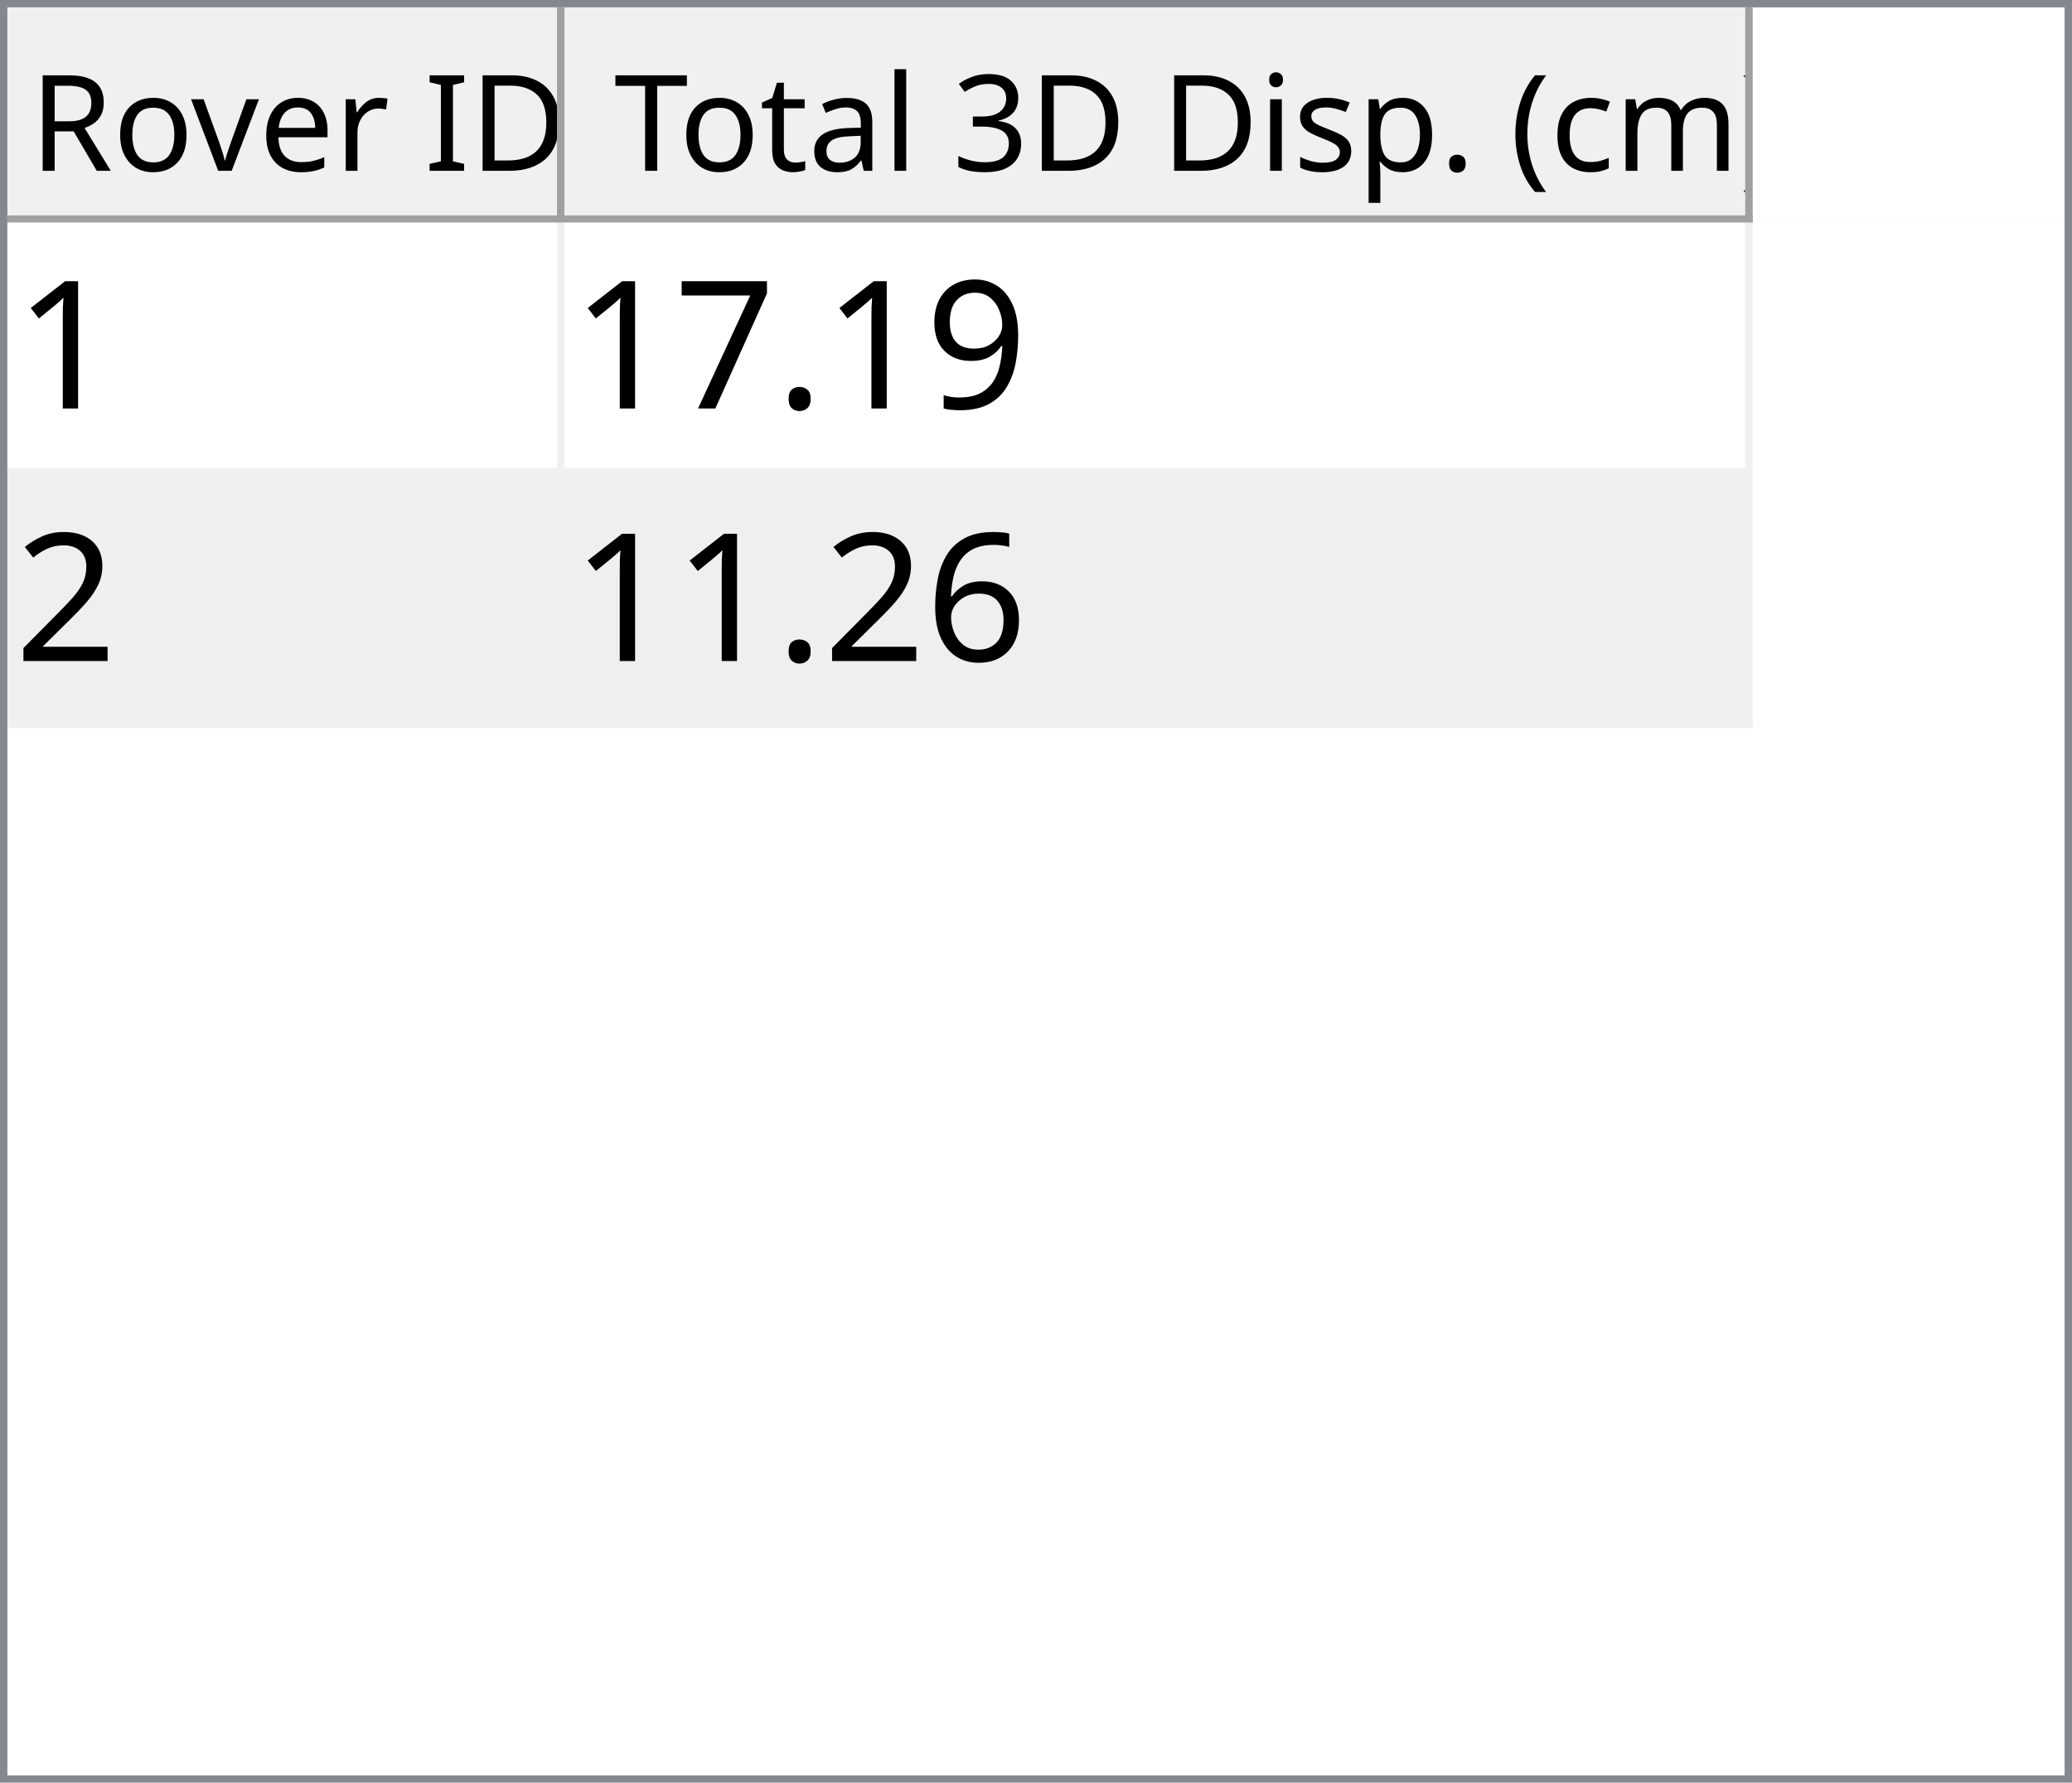
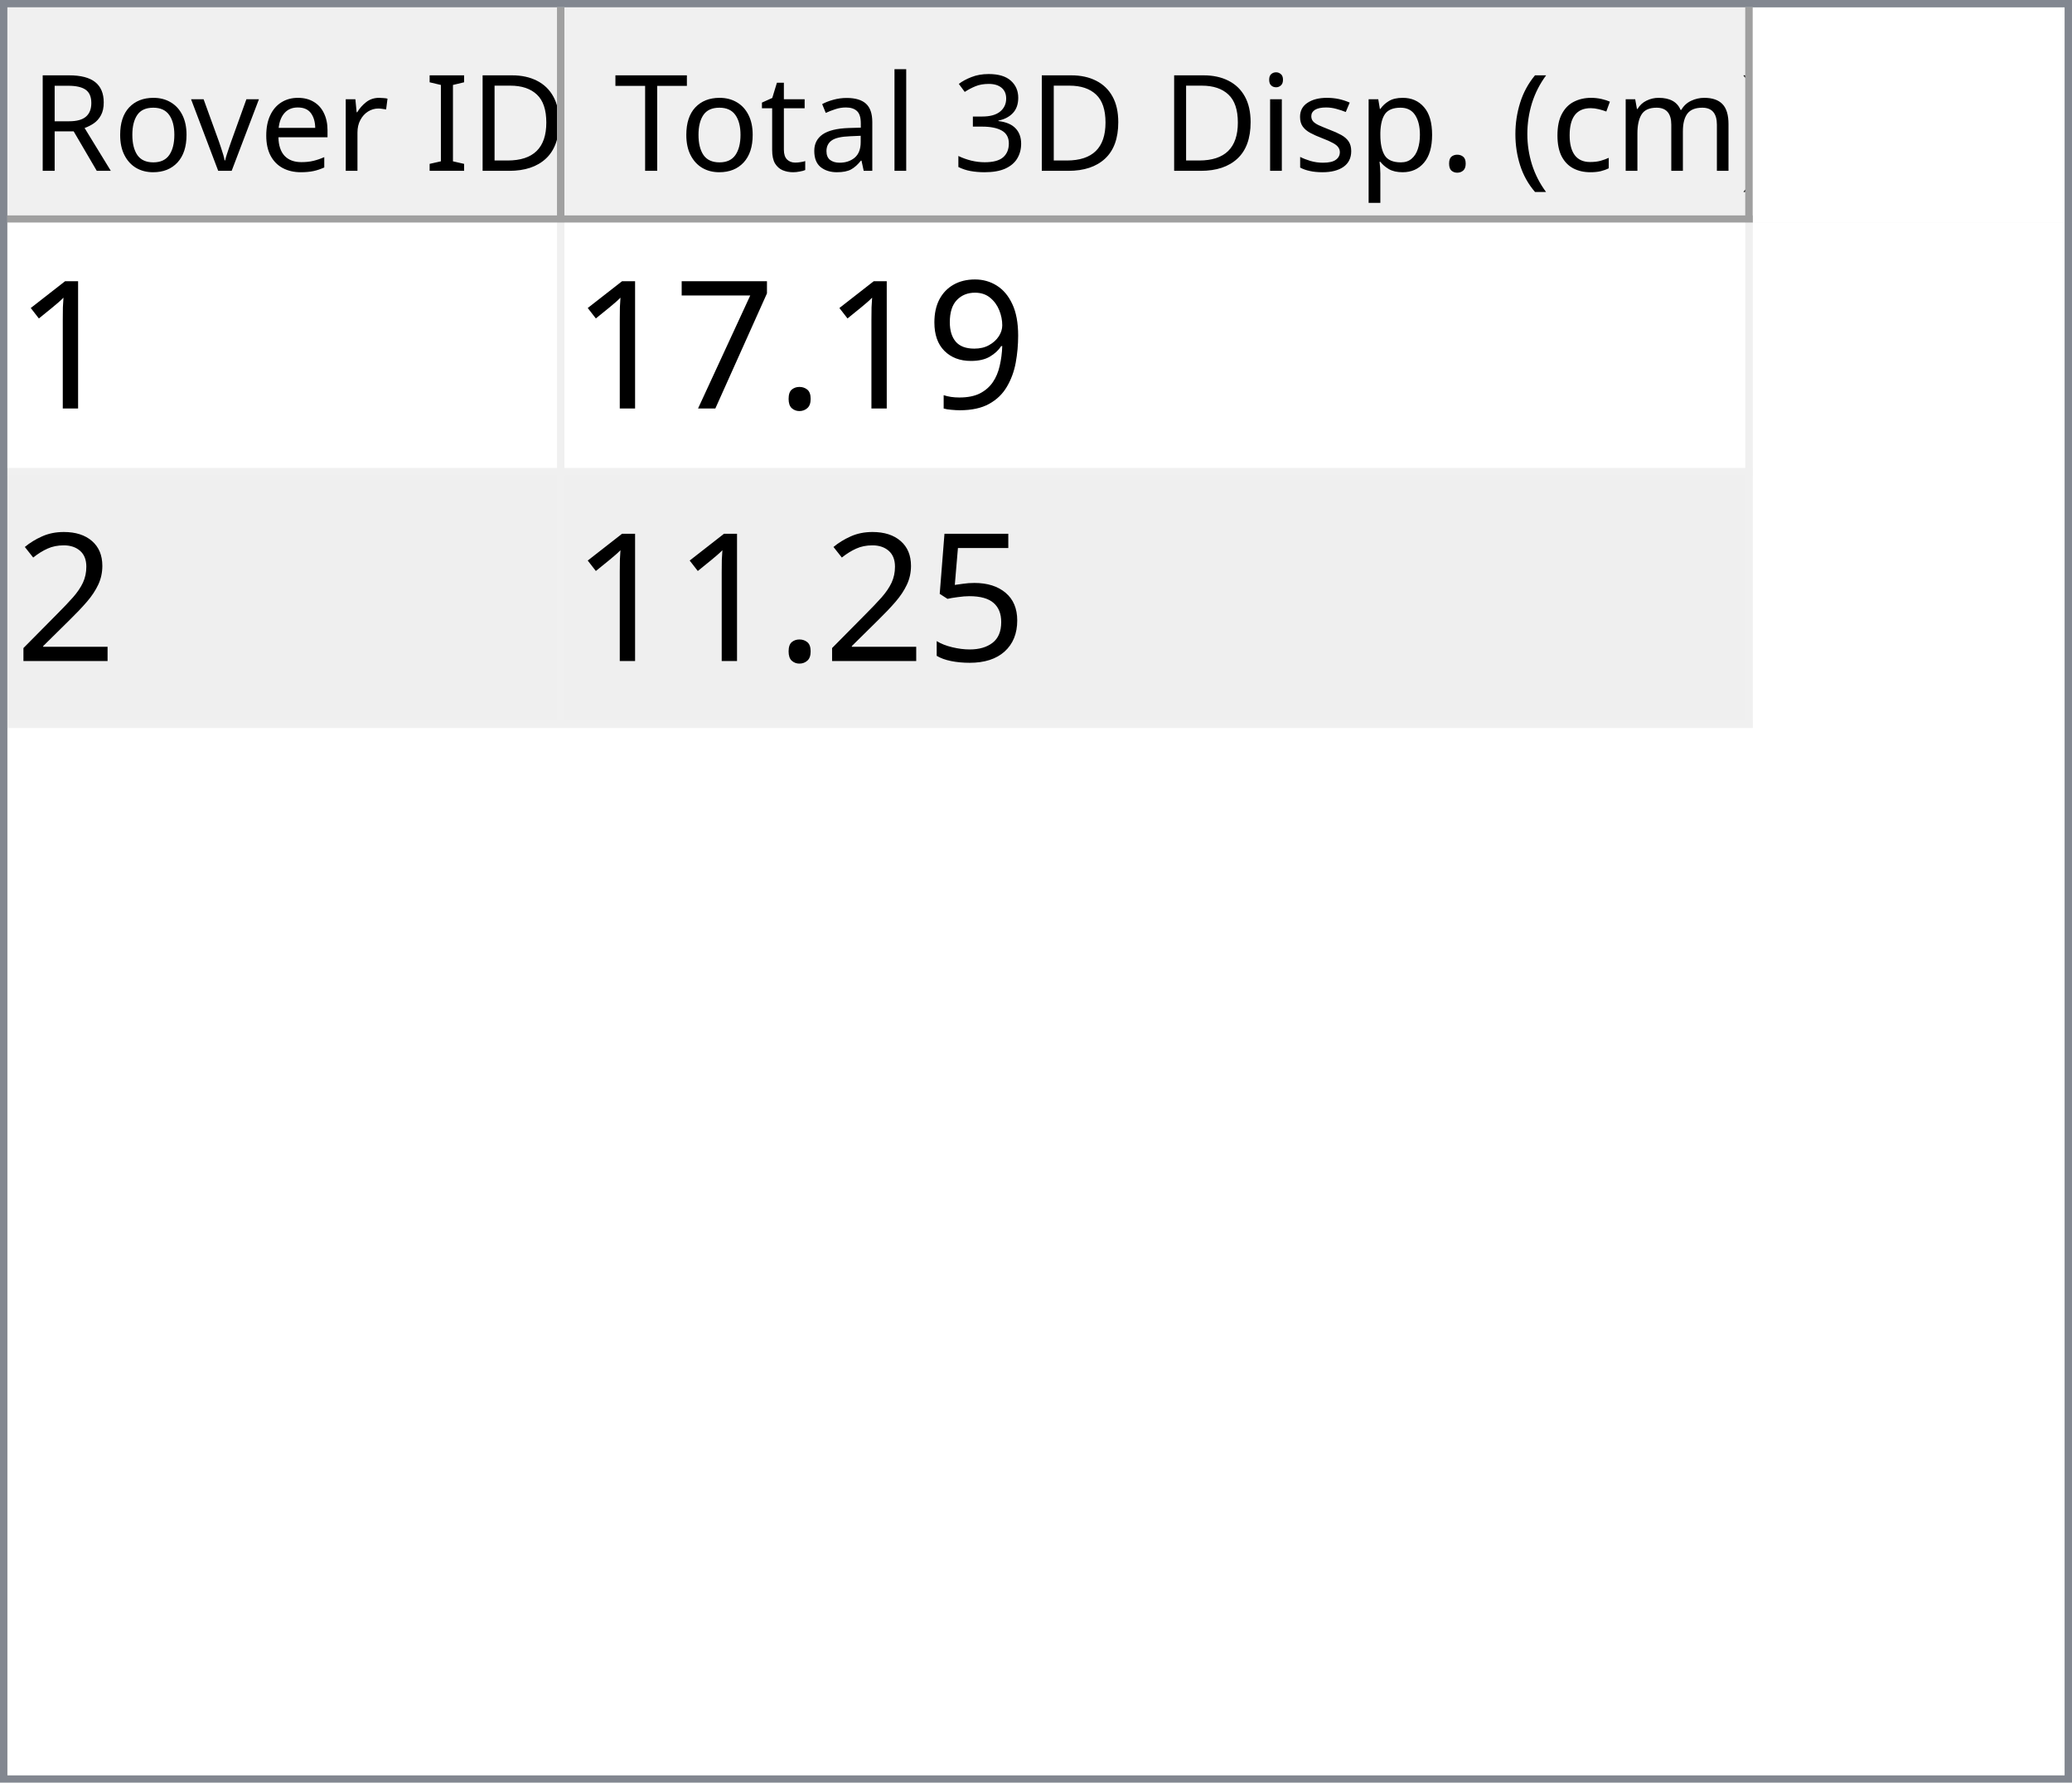
<svg xmlns="http://www.w3.org/2000/svg" style="fill-opacity:1; color-rendering:auto; color-interpolation:auto; text-rendering:auto; stroke:black; stroke-linecap:square; stroke-miterlimit:10; shape-rendering:auto; stroke-opacity:1; fill:black; stroke-dasharray:none; font-weight:normal; stroke-width:1; font-family:'Dialog'; font-style:normal; stroke-linejoin:miter; font-size:12px; stroke-dashoffset:0; image-rendering:auto;" width="279" height="240">
  <defs id="genericDefs" />
  <g>
    <defs id="defs1">
      <clipPath clipPathUnits="userSpaceOnUse" id="clipPath1">
        <path d="M0 0 L279 0 L279 240 L0 240 L0 0 Z" />
      </clipPath>
      <clipPath clipPathUnits="userSpaceOnUse" id="clipPath2">
        <path d="M0 0 L0 240 L279 240 L279 0 Z" />
      </clipPath>
      <clipPath clipPathUnits="userSpaceOnUse" id="clipPath3">
        <path d="M0 0 L0 29 L277 29 L277 0 Z" />
      </clipPath>
      <clipPath clipPathUnits="userSpaceOnUse" id="clipPath4">
        <path d="M0 0 L0 29 L75 29 L75 0 Z" />
      </clipPath>
      <clipPath clipPathUnits="userSpaceOnUse" id="clipPath5">
        <path d="M1 1 L1 28 L74 28 L74 1 Z" />
      </clipPath>
      <clipPath clipPathUnits="userSpaceOnUse" id="clipPath6">
        <path d="M0 0 L0 27 L73 27 L73 0 Z" />
      </clipPath>
      <clipPath clipPathUnits="userSpaceOnUse" id="clipPath7">
        <path d="M-0.5 -0.5 L-0.5 28.5 L74.5 28.5 L74.5 -0.5 Z" />
      </clipPath>
      <clipPath clipPathUnits="userSpaceOnUse" id="clipPath8">
        <path d="M0 0 L0 29 L160 29 L160 0 Z" />
      </clipPath>
      <clipPath clipPathUnits="userSpaceOnUse" id="clipPath9">
        <path d="M1 1 L1 28 L159 28 L159 1 Z" />
      </clipPath>
      <clipPath clipPathUnits="userSpaceOnUse" id="clipPath10">
        <path d="M0 0 L0 27 L158 27 L158 0 Z" />
      </clipPath>
      <clipPath clipPathUnits="userSpaceOnUse" id="clipPath11">
        <path d="M-0.5 -0.5 L-0.5 28.5 L159.5 28.5 L159.5 -0.5 Z" />
      </clipPath>
      <clipPath clipPathUnits="userSpaceOnUse" id="clipPath12">
        <path d="M0 0 L0 209 L277 209 L277 0 Z" />
      </clipPath>
      <clipPath clipPathUnits="userSpaceOnUse" id="clipPath13">
        <path d="M0 0 L0 68 L235 68 L235 0 Z" />
      </clipPath>
      <clipPath clipPathUnits="userSpaceOnUse" id="clipPath14">
        <path d="M-0.5 -0.5 L-0.5 67.5 L234.5 67.5 L234.5 -0.5 Z" />
      </clipPath>
      <clipPath clipPathUnits="userSpaceOnUse" id="clipPath15">
        <path d="M0 0 L0 33 L74 33 L74 0 Z" />
      </clipPath>
      <clipPath clipPathUnits="userSpaceOnUse" id="clipPath16">
        <path d="M0 0 L0 33 L159 33 L159 0 Z" />
      </clipPath>
      <font horiz-adv-x="64.551" id="font1">
        <font-face ascent="107.91" descent="25.098" units-per-em="100" style="font-style:normal; font-family:Segoe UI; font-weight:normal;" />
        <missing-glyph horiz-adv-x="64.551" d="M8.109 0 L8.109 68.266 L56.453 68.266 L56.453 0 L8.109 0 ZM15.328 7.234 L49.219 7.234 L49.219 61.031 L15.328 61.031 L15.328 7.234 Z" />
        <glyph unicode="D" horiz-adv-x="70.117" d="M9.188 0 L9.188 70.016 L28.516 70.016 Q65.531 70.016 65.531 35.891 Q65.531 19.672 55.25 9.836 Q44.969 0 27.734 0 L9.188 0 ZM17.391 62.594 L17.391 7.422 L27.828 7.422 Q41.609 7.422 49.273 14.797 Q56.938 22.172 56.938 35.688 Q56.938 62.594 28.328 62.594 L17.391 62.594 Z" />
        <glyph unicode="I" horiz-adv-x="26.611" d="M17.391 0 L9.188 0 L9.188 70.016 L17.391 70.016 L17.391 0 Z" />
        <glyph unicode=" " horiz-adv-x="27.393" d="" />
        <glyph unicode="r" horiz-adv-x="34.766" d="M34.188 41.891 Q32.078 43.5 28.125 43.5 Q23 43.5 19.555 38.672 Q16.109 33.844 16.109 25.484 L16.109 0 L8.109 0 L8.109 50 L16.109 50 L16.109 39.703 L16.312 39.703 Q18.016 44.969 21.531 47.922 Q25.047 50.875 29.391 50.875 Q32.516 50.875 34.188 50.203 L34.188 41.891 Z" />
        <glyph unicode="e" horiz-adv-x="52.295" d="M48.297 23 L12.984 23 Q13.188 14.656 17.484 10.109 Q21.781 5.562 29.297 5.562 Q37.75 5.562 44.828 11.141 L44.828 3.609 Q38.234 -1.172 27.391 -1.172 Q16.797 -1.172 10.742 5.641 Q4.688 12.453 4.688 24.812 Q4.688 36.469 11.305 43.82 Q17.922 51.172 27.734 51.172 Q37.547 51.172 42.922 44.828 Q48.297 38.484 48.297 27.203 L48.297 23 ZM40.094 29.781 Q40.047 36.719 36.75 40.578 Q33.453 44.438 27.594 44.438 Q21.922 44.438 17.969 40.383 Q14.016 36.328 13.094 29.781 L40.094 29.781 Z" />
        <glyph unicode="v" horiz-adv-x="47.9" d="M47.406 50 L27.484 0 L19.625 0 L0.688 50 L9.469 50 L22.172 13.672 Q23.578 9.672 23.922 6.688 L24.125 6.688 Q24.609 10.453 25.688 13.484 L38.969 50 L47.406 50 Z" />
        <glyph unicode="o" horiz-adv-x="58.594" d="M29 -1.172 Q17.922 -1.172 11.305 5.836 Q4.688 12.844 4.688 24.422 Q4.688 37.016 11.57 44.094 Q18.453 51.172 30.172 51.172 Q41.359 51.172 47.633 44.289 Q53.906 37.406 53.906 25.203 Q53.906 13.234 47.141 6.031 Q40.375 -1.172 29 -1.172 ZM29.594 44.438 Q21.875 44.438 17.383 39.188 Q12.891 33.938 12.891 24.703 Q12.891 15.828 17.43 10.695 Q21.969 5.562 29.594 5.562 Q37.359 5.562 41.531 10.594 Q45.703 15.625 45.703 24.906 Q45.703 34.281 41.531 39.359 Q37.359 44.438 29.594 44.438 Z" />
        <glyph unicode="R" horiz-adv-x="59.814" d="M59.375 0 L49.609 0 L37.891 19.625 Q36.281 22.359 34.766 24.289 Q33.25 26.219 31.664 27.438 Q30.078 28.656 28.25 29.219 Q26.422 29.781 24.125 29.781 L17.391 29.781 L17.391 0 L9.188 0 L9.188 70.016 L30.078 70.016 Q34.672 70.016 38.555 68.867 Q42.438 67.719 45.289 65.375 Q48.141 63.031 49.758 59.547 Q51.375 56.062 51.375 51.375 Q51.375 47.703 50.273 44.656 Q49.172 41.609 47.148 39.211 Q45.125 36.812 42.266 35.133 Q39.406 33.453 35.844 32.516 L35.844 32.328 Q37.594 31.547 38.891 30.547 Q40.188 29.547 41.359 28.18 Q42.531 26.812 43.68 25.078 Q44.828 23.344 46.234 21.047 L59.375 0 ZM17.391 62.594 L17.391 37.203 L28.516 37.203 Q31.594 37.203 34.203 38.133 Q36.812 39.062 38.719 40.797 Q40.625 42.531 41.703 45.047 Q42.781 47.562 42.781 50.688 Q42.781 56.297 39.141 59.445 Q35.5 62.594 28.609 62.594 L17.391 62.594 Z" />
        <glyph unicode=")" horiz-adv-x="30.176" d="M8.297 -15.922 L1.172 -15.922 Q16.406 2.344 16.406 26.812 Q16.406 51.469 1.078 70.016 L8.297 70.016 Q23.531 52.156 23.531 26.703 Q23.531 1.375 8.297 -15.922 Z" />
        <glyph unicode="m" horiz-adv-x="86.133" d="M79.109 0 L71.094 0 L71.094 28.719 Q71.094 37.016 68.531 40.727 Q65.969 44.438 59.906 44.438 Q54.781 44.438 51.195 39.75 Q47.609 35.062 47.609 28.516 L47.609 0 L39.594 0 L39.594 29.688 Q39.594 44.438 28.219 44.438 Q22.953 44.438 19.531 40.016 Q16.109 35.594 16.109 28.516 L16.109 0 L8.109 0 L8.109 50 L16.109 50 L16.109 42.094 L16.312 42.094 Q21.625 51.172 31.844 51.172 Q36.969 51.172 40.773 48.312 Q44.578 45.453 46 40.828 Q51.562 51.172 62.594 51.172 Q79.109 51.172 79.109 30.812 L79.109 0 Z" />
        <glyph unicode="c" horiz-adv-x="46.191" d="M42.188 2.297 Q36.422 -1.172 28.516 -1.172 Q17.828 -1.172 11.258 5.789 Q4.688 12.75 4.688 23.828 Q4.688 36.188 11.766 43.68 Q18.844 51.172 30.672 51.172 Q37.25 51.172 42.281 48.734 L42.281 40.531 Q36.719 44.438 30.375 44.438 Q22.703 44.438 17.797 38.945 Q12.891 33.453 12.891 24.516 Q12.891 15.719 17.508 10.641 Q22.125 5.562 29.891 5.562 Q36.422 5.562 42.188 9.906 L42.188 2.297 Z" />
        <glyph unicode="(" horiz-adv-x="30.176" d="M29.109 -15.922 L21.969 -15.922 Q6.844 1.375 6.844 26.703 Q6.844 52.156 21.969 70.016 L29.203 70.016 Q13.875 51.469 13.875 26.812 Q13.875 2.344 29.109 -15.922 Z" />
        <glyph unicode="." horiz-adv-x="21.68" d="M10.891 -1.078 Q8.641 -1.078 7.055 0.539 Q5.469 2.156 5.469 4.391 Q5.469 6.641 7.055 8.273 Q8.641 9.906 10.891 9.906 Q13.188 9.906 14.797 8.273 Q16.406 6.641 16.406 4.391 Q16.406 2.156 14.797 0.539 Q13.188 -1.078 10.891 -1.078 Z" />
        <glyph unicode="p" horiz-adv-x="58.789" d="M16.312 7.234 L16.109 7.234 L16.109 -23 L8.109 -23 L8.109 50 L16.109 50 L16.109 41.219 L16.312 41.219 Q22.219 51.172 33.594 51.172 Q43.266 51.172 48.688 44.461 Q54.109 37.75 54.109 26.469 Q54.109 13.922 48 6.375 Q41.891 -1.172 31.297 -1.172 Q21.578 -1.172 16.312 7.234 ZM16.109 27.391 L16.109 20.406 Q16.109 14.203 20.141 9.883 Q24.172 5.562 30.375 5.562 Q37.641 5.562 41.773 11.133 Q45.906 16.703 45.906 26.609 Q45.906 34.969 42.047 39.703 Q38.188 44.438 31.594 44.438 Q24.609 44.438 20.359 39.578 Q16.109 34.719 16.109 27.391 Z" />
        <glyph unicode="s" horiz-adv-x="42.432" d="M5.078 1.812 L5.078 10.406 Q11.625 5.562 19.484 5.562 Q30.031 5.562 30.031 12.594 Q30.031 14.594 29.125 15.992 Q28.219 17.391 26.68 18.461 Q25.141 19.531 23.07 20.383 Q21 21.234 18.609 22.172 Q15.281 23.484 12.766 24.828 Q10.25 26.172 8.57 27.859 Q6.891 29.547 6.031 31.695 Q5.172 33.844 5.172 36.719 Q5.172 40.234 6.789 42.945 Q8.406 45.656 11.086 47.484 Q13.766 49.312 17.211 50.242 Q20.656 51.172 24.312 51.172 Q30.812 51.172 35.938 48.922 L35.938 40.828 Q30.422 44.438 23.25 44.438 Q21 44.438 19.195 43.922 Q17.391 43.406 16.094 42.477 Q14.797 41.547 14.086 40.258 Q13.375 38.969 13.375 37.406 Q13.375 35.453 14.086 34.133 Q14.797 32.812 16.164 31.789 Q17.531 30.766 19.484 29.938 Q21.438 29.109 23.922 28.125 Q27.25 26.859 29.883 25.516 Q32.516 24.172 34.375 22.484 Q36.234 20.797 37.234 18.602 Q38.234 16.406 38.234 13.375 Q38.234 9.672 36.602 6.938 Q34.969 4.203 32.234 2.398 Q29.5 0.594 25.93 -0.289 Q22.359 -1.172 18.453 -1.172 Q10.75 -1.172 5.078 1.812 Z" />
        <glyph unicode="i" horiz-adv-x="24.219" d="M12.203 62.703 Q10.062 62.703 8.547 64.164 Q7.031 65.625 7.031 67.875 Q7.031 70.125 8.547 71.609 Q10.062 73.094 12.203 73.094 Q14.406 73.094 15.945 71.609 Q17.484 70.125 17.484 67.875 Q17.484 65.719 15.945 64.211 Q14.406 62.703 12.203 62.703 ZM16.109 0 L8.109 0 L8.109 50 L16.109 50 L16.109 0 Z" />
        <glyph unicode="3" horiz-adv-x="53.906" d="M46.531 19.828 Q46.531 15.094 44.75 11.211 Q42.969 7.328 39.719 4.57 Q36.469 1.812 31.93 0.297 Q27.391 -1.219 21.922 -1.219 Q11.922 -1.219 6 2.594 L6 11.188 Q13.094 5.609 22.219 5.609 Q25.875 5.609 28.828 6.539 Q31.781 7.469 33.906 9.227 Q36.031 10.984 37.18 13.477 Q38.328 15.969 38.328 19.094 Q38.328 32.812 18.797 32.812 L12.984 32.812 L12.984 39.594 L18.5 39.594 Q35.797 39.594 35.797 52.484 Q35.797 64.406 22.609 64.406 Q15.188 64.406 8.688 59.422 L8.688 67.188 Q15.375 71.188 24.609 71.188 Q29 71.188 32.57 69.969 Q36.141 68.75 38.68 66.555 Q41.219 64.359 42.609 61.281 Q44 58.203 44 54.5 Q44 40.672 30.031 36.719 L30.031 36.531 Q33.594 36.141 36.625 34.797 Q39.656 33.453 41.852 31.305 Q44.047 29.156 45.289 26.25 Q46.531 23.344 46.531 19.828 Z" />
        <glyph unicode="l" horiz-adv-x="24.219" d="M16.109 0 L8.109 0 L8.109 74.031 L16.109 74.031 L16.109 0 Z" />
        <glyph unicode="a" horiz-adv-x="50.879" d="M43.891 0 L35.891 0 L35.891 7.812 L35.688 7.812 Q30.469 -1.172 20.312 -1.172 Q12.844 -1.172 8.617 2.781 Q4.391 6.734 4.391 13.281 Q4.391 27.297 20.906 29.594 L35.891 31.688 Q35.891 44.438 25.594 44.438 Q16.547 44.438 9.281 38.281 L9.281 46.484 Q16.656 51.172 26.266 51.172 Q43.891 51.172 43.891 32.516 L43.891 0 ZM35.891 25.297 L23.828 23.641 Q18.266 22.859 15.43 20.875 Q12.594 18.891 12.594 13.875 Q12.594 10.203 15.211 7.883 Q17.828 5.562 22.172 5.562 Q28.125 5.562 32.008 9.742 Q35.891 13.922 35.891 20.312 L35.891 25.297 Z" />
        <glyph unicode="t" horiz-adv-x="33.887" d="M31.297 0.484 Q28.469 -1.078 23.828 -1.078 Q10.688 -1.078 10.688 13.578 L10.688 43.172 L2.094 43.172 L2.094 50 L10.688 50 L10.688 62.203 L18.703 64.797 L18.703 50 L31.297 50 L31.297 43.172 L18.703 43.172 L18.703 14.984 Q18.703 9.969 20.414 7.82 Q22.125 5.672 26.078 5.672 Q29.109 5.672 31.297 7.328 L31.297 0.484 Z" />
        <glyph unicode="T" horiz-adv-x="52.393" d="M50.594 62.594 L30.375 62.594 L30.375 0 L22.172 0 L22.172 62.594 L2 62.594 L2 70.016 L50.594 70.016 L50.594 62.594 Z" />
      </font>
      <font horiz-adv-x="75.0" id="font2">
        <font-face ascent="100.537" descent="21.973" units-per-em="100" style="font-style:normal; font-family:sans-serif; font-weight:normal;" />
        <missing-glyph horiz-adv-x="75.0" d="M12.5 0 L12.5 62.5 L62.5 62.5 L62.5 0 L12.5 0 ZM14.062 1.562 L60.938 1.562 L60.938 60.938 L14.062 60.938 L14.062 1.562 Z" />
        <glyph unicode="1" horiz-adv-x="55.615" d="M37.25 0 L28.469 0 L28.469 56 Q25.297 52.984 20.141 49.953 Q14.984 46.922 10.891 45.406 L10.891 53.906 Q18.266 57.375 23.781 62.305 Q29.297 67.234 31.594 71.875 L37.25 71.875 L37.25 0 Z" />
        <glyph unicode="9" horiz-adv-x="55.615" d="M5.469 16.547 L13.922 17.328 Q14.984 11.375 18.016 8.688 Q21.047 6 25.781 6 Q29.828 6 32.883 7.859 Q35.938 9.719 37.891 12.82 Q39.844 15.922 41.164 21.195 Q42.484 26.469 42.484 31.938 Q42.484 32.516 42.438 33.688 Q39.797 29.5 35.234 26.883 Q30.672 24.266 25.344 24.266 Q16.453 24.266 10.305 30.711 Q4.156 37.156 4.156 47.703 Q4.156 58.594 10.578 65.234 Q17 71.875 26.656 71.875 Q33.641 71.875 39.43 68.117 Q45.219 64.359 48.219 57.398 Q51.219 50.438 51.219 37.25 Q51.219 23.531 48.242 15.406 Q45.266 7.281 39.383 3.031 Q33.5 -1.219 25.594 -1.219 Q17.188 -1.219 11.867 3.445 Q6.547 8.109 5.469 16.547 ZM41.453 48.141 Q41.453 55.719 37.43 60.156 Q33.406 64.594 27.734 64.594 Q21.875 64.594 17.531 59.812 Q13.188 55.031 13.188 47.406 Q13.188 40.578 17.312 36.305 Q21.438 32.031 27.484 32.031 Q33.594 32.031 37.523 36.305 Q41.453 40.578 41.453 48.141 Z" />
        <glyph unicode="." horiz-adv-x="27.783" d="M9.078 0 L9.078 10.016 L19.094 10.016 L19.094 0 L9.078 0 Z" />
        <glyph unicode="7" horiz-adv-x="55.615" d="M4.734 62.203 L4.734 70.656 L51.078 70.656 L51.078 63.812 Q44.234 56.547 37.523 44.484 Q30.812 32.422 27.156 19.672 Q24.516 10.688 23.781 0 L14.75 0 Q14.891 8.453 18.062 20.414 Q21.234 32.375 27.172 43.484 Q33.109 54.594 39.797 62.203 L4.734 62.203 Z" />
        <glyph unicode="2" horiz-adv-x="55.615" d="M50.344 8.453 L50.344 0 L3.031 0 Q2.938 3.172 4.047 6.109 Q5.859 10.938 9.836 15.625 Q13.812 20.312 21.344 26.469 Q33.016 36.031 37.117 41.625 Q41.219 47.219 41.219 52.203 Q41.219 57.422 37.477 61.008 Q33.734 64.594 27.734 64.594 Q21.391 64.594 17.578 60.789 Q13.766 56.984 13.719 50.25 L4.688 51.172 Q5.609 61.281 11.664 66.578 Q17.719 71.875 27.938 71.875 Q38.234 71.875 44.242 66.164 Q50.25 60.453 50.25 52 Q50.25 47.703 48.492 43.555 Q46.734 39.406 42.656 34.812 Q38.578 30.219 29.109 22.219 Q21.188 15.578 18.945 13.211 Q16.703 10.844 15.234 8.453 L50.344 8.453 Z" />
-         <glyph unicode="6" horiz-adv-x="55.615" d="M49.75 54.047 L41.016 53.375 Q39.844 58.547 37.703 60.891 Q34.125 64.656 28.906 64.656 Q24.703 64.656 21.531 62.312 Q17.391 59.281 14.992 53.469 Q12.594 47.656 12.5 36.922 Q15.672 41.75 20.266 44.094 Q24.859 46.438 29.891 46.438 Q38.672 46.438 44.852 39.969 Q51.031 33.5 51.031 23.25 Q51.031 16.5 48.125 10.719 Q45.219 4.938 40.141 1.859 Q35.062 -1.219 28.609 -1.219 Q17.625 -1.219 10.695 6.859 Q3.766 14.938 3.766 33.5 Q3.766 54.25 11.422 63.672 Q18.109 71.875 29.438 71.875 Q37.891 71.875 43.289 67.141 Q48.688 62.406 49.75 54.047 ZM13.875 23.188 Q13.875 18.656 15.797 14.508 Q17.719 10.359 21.188 8.18 Q24.656 6 28.469 6 Q34.031 6 38.039 10.492 Q42.047 14.984 42.047 22.703 Q42.047 30.125 38.086 34.398 Q34.125 38.672 28.125 38.672 Q22.172 38.672 18.023 34.398 Q13.875 30.125 13.875 23.188 Z" />
+         <glyph unicode="5" horiz-adv-x="55.615" d="M4.156 18.75 L13.375 19.531 Q14.406 12.797 18.141 9.398 Q21.875 6 27.156 6 Q33.5 6 37.891 10.789 Q42.281 15.578 42.281 23.484 Q42.281 31 38.062 35.352 Q33.844 39.703 27 39.703 Q22.75 39.703 19.336 37.773 Q15.922 35.844 13.969 32.766 L5.719 33.844 L12.641 70.609 L48.25 70.609 L48.25 62.203 L19.672 62.203 L15.828 42.969 Q22.266 47.469 29.344 47.469 Q38.719 47.469 45.164 40.969 Q51.609 34.469 51.609 24.266 Q51.609 14.547 45.953 7.469 Q39.062 -1.219 27.156 -1.219 Q17.391 -1.219 11.211 4.25 Q5.031 9.719 4.156 18.75 Z" />
      </font>
    </defs>
    <g style="fill:white; stroke:white;">
      <rect x="0" y="0" width="279" style="clip-path:url(#clipPath1); stroke:none;" height="240" />
    </g>
    <g style="fill:white; text-rendering:optimizeSpeed; color-rendering:optimizeSpeed; image-rendering:optimizeSpeed; shape-rendering:crispEdges; stroke:white; color-interpolation:sRGB;">
      <rect x="0" width="279" height="240" y="0" style="stroke:none;" />
      <path style="stroke:none;" d="M0 240 L279 240 L279 0 L0 0 Z" />
    </g>
    <g style="fill:rgb(240,240,240); font-size:18px; font-family:'Segoe UI'; stroke:rgb(240,240,240);">
      <rect x="0" y="0" width="279" style="clip-path:url(#clipPath2); stroke:none;" height="240" />
    </g>
    <g style="fill:rgb(130,135,144); font-size:18px; font-family:'Segoe UI'; stroke:rgb(130,135,144);">
      <path d="M0 0 L279 0 L279 240 L0 240 L0 0 ZM1 1 L278 1 L278 239 L1 239 L1 1 Z" style="fill-rule:evenodd; clip-path:url(#clipPath2); stroke:none;" />
    </g>
    <g style="fill:white; font-size:18px; font-family:'Segoe UI'; stroke:white;" transform="translate(1,1)">
      <rect x="0" y="0" width="277" style="clip-path:url(#clipPath3); stroke:none;" height="29" />
    </g>
    <g style="fill:rgb(240,240,240); font-size:18px; font-family:'Segoe UI'; stroke:rgb(240,240,240);" transform="translate(1,1)">
      <rect x="0" y="0" width="75" style="clip-path:url(#clipPath4); stroke:none;" height="29" />
    </g>
    <g style="font-family:'Segoe UI'; font-size:18px;" transform="translate(2,2)">
      <text x="2" xml:space="preserve" y="21" style="clip-path:url(#clipPath6); stroke:none;">Rover ID</text>
    </g>
    <g transform="translate(1.5,1.5)" style="fill:rgb(160,160,160); font-size:18px; font-family:'Segoe UI'; stroke:rgb(160,160,160); stroke-linejoin:bevel;">
      <line x1="74" x2="74" y1="0" style="fill:none; clip-path:url(#clipPath7);" y2="28" />
    </g>
    <g transform="matrix(1,0,0,1,1,1) translate(0.5,0.5)" style="fill:rgb(160,160,160); font-size:18px; font-family:'Segoe UI'; stroke:rgb(160,160,160); stroke-linejoin:bevel;">
      <line x1="0" x2="74" y1="28" style="fill:none; clip-path:url(#clipPath7);" y2="28" />
    </g>
    <g style="fill:rgb(240,240,240); font-size:18px; font-family:'Segoe UI'; stroke:rgb(240,240,240);" transform="translate(76,1)">
      <rect x="0" y="0" width="160" style="clip-path:url(#clipPath8); stroke:none;" height="29" />
    </g>
    <g style="font-family:'Segoe UI'; font-size:18px;" transform="translate(77,2)">
      <text x="1" xml:space="preserve" y="21" style="clip-path:url(#clipPath10); stroke:none;"> Total 3D Disp. (cm)</text>
    </g>
    <g transform="translate(76.5,1.5)" style="fill:rgb(160,160,160); font-size:18px; font-family:'Segoe UI'; stroke:rgb(160,160,160); stroke-linejoin:bevel;">
      <line x1="159" x2="159" y1="0" style="fill:none; clip-path:url(#clipPath11);" y2="28" />
    </g>
    <g transform="matrix(1,0,0,1,76,1) translate(0.5,0.5)" style="fill:rgb(160,160,160); font-size:18px; font-family:'Segoe UI'; stroke:rgb(160,160,160); stroke-linejoin:bevel;">
      <line x1="0" x2="159" y1="28" style="fill:none; clip-path:url(#clipPath11);" y2="28" />
    </g>
    <g style="fill:white; font-size:18px; font-family:'Segoe UI'; stroke:white;" transform="translate(1,30)">
      <rect x="0" y="0" width="277" style="clip-path:url(#clipPath12); stroke:none;" height="209" />
    </g>
    <g style="fill:rgb(240,240,240); font-size:24px; font-family:sans-serif; stroke:rgb(240,240,240);" transform="translate(1,30)">
      <rect x="0" y="0" width="235" style="clip-path:url(#clipPath13); stroke:none;" height="68" />
      <line transform="translate(0.5,0.5)" x1="0" x2="234" y1="33" style="clip-path:url(#clipPath14); fill:none; stroke-linejoin:bevel;" y2="33" />
    </g>
    <g transform="matrix(1,0,0,1,1,30) translate(0.5,0.5)" style="fill:rgb(240,240,240); font-size:24px; font-family:sans-serif; stroke:rgb(240,240,240); stroke-linejoin:bevel;">
      <line x1="0" x2="234" y1="67" style="fill:none; clip-path:url(#clipPath14);" y2="67" />
    </g>
    <g transform="matrix(1,0,0,1,1,30) translate(0.5,0.5)" style="fill:rgb(240,240,240); font-size:24px; font-family:sans-serif; stroke:rgb(240,240,240); stroke-linejoin:bevel;">
      <line x1="74" x2="74" y1="0" style="fill:none; clip-path:url(#clipPath14);" y2="67" />
    </g>
    <g transform="matrix(1,0,0,1,1,30) translate(0.5,0.5)" style="fill:rgb(240,240,240); font-size:24px; font-family:sans-serif; stroke:rgb(240,240,240); stroke-linejoin:bevel;">
      <line x1="234" x2="234" y1="0" style="fill:none; clip-path:url(#clipPath14);" y2="67" />
    </g>
    <g style="fill:white; font-size:24px; font-family:sans-serif; stroke:white;" transform="matrix(1,0,0,1,1,30)">
      <rect x="0" y="0" width="74" style="clip-path:url(#clipPath15); stroke:none;" height="33" />
      <text x="1" y="25" style="fill:black; clip-path:url(#clipPath15); stroke:none;" xml:space="preserve">1</text>
    </g>
    <g style="fill:white; font-size:24px; font-family:sans-serif; stroke:white;" transform="matrix(1,0,0,1,1,30) translate(75,0)">
      <rect x="0" y="0" width="159" style="clip-path:url(#clipPath16); stroke:none;" height="33" />
      <text x="1" y="25" style="fill:black; clip-path:url(#clipPath16); stroke:none;" xml:space="preserve">17.19</text>
    </g>
    <g style="fill:rgb(239,239,239); font-size:24px; font-family:sans-serif; stroke:rgb(239,239,239);" transform="matrix(1,0,0,1,1,30) translate(0,34)">
      <rect x="0" y="0" width="74" style="clip-path:url(#clipPath15); stroke:none;" height="33" />
      <text x="1" y="25" style="fill:black; clip-path:url(#clipPath15); stroke:none;" xml:space="preserve">2</text>
    </g>
    <g style="fill:rgb(239,239,239); font-size:24px; font-family:sans-serif; stroke:rgb(239,239,239);" transform="matrix(1,0,0,1,1,30) translate(75,34)">
      <rect x="0" y="0" width="159" style="clip-path:url(#clipPath16); stroke:none;" height="33" />
-       <text x="1" y="25" style="fill:black; clip-path:url(#clipPath16); stroke:none;" xml:space="preserve">11.26</text>
+       <text x="1" y="25" style="fill:black; clip-path:url(#clipPath16); stroke:none;" xml:space="preserve">11.25</text>
    </g>
  </g>
</svg>
